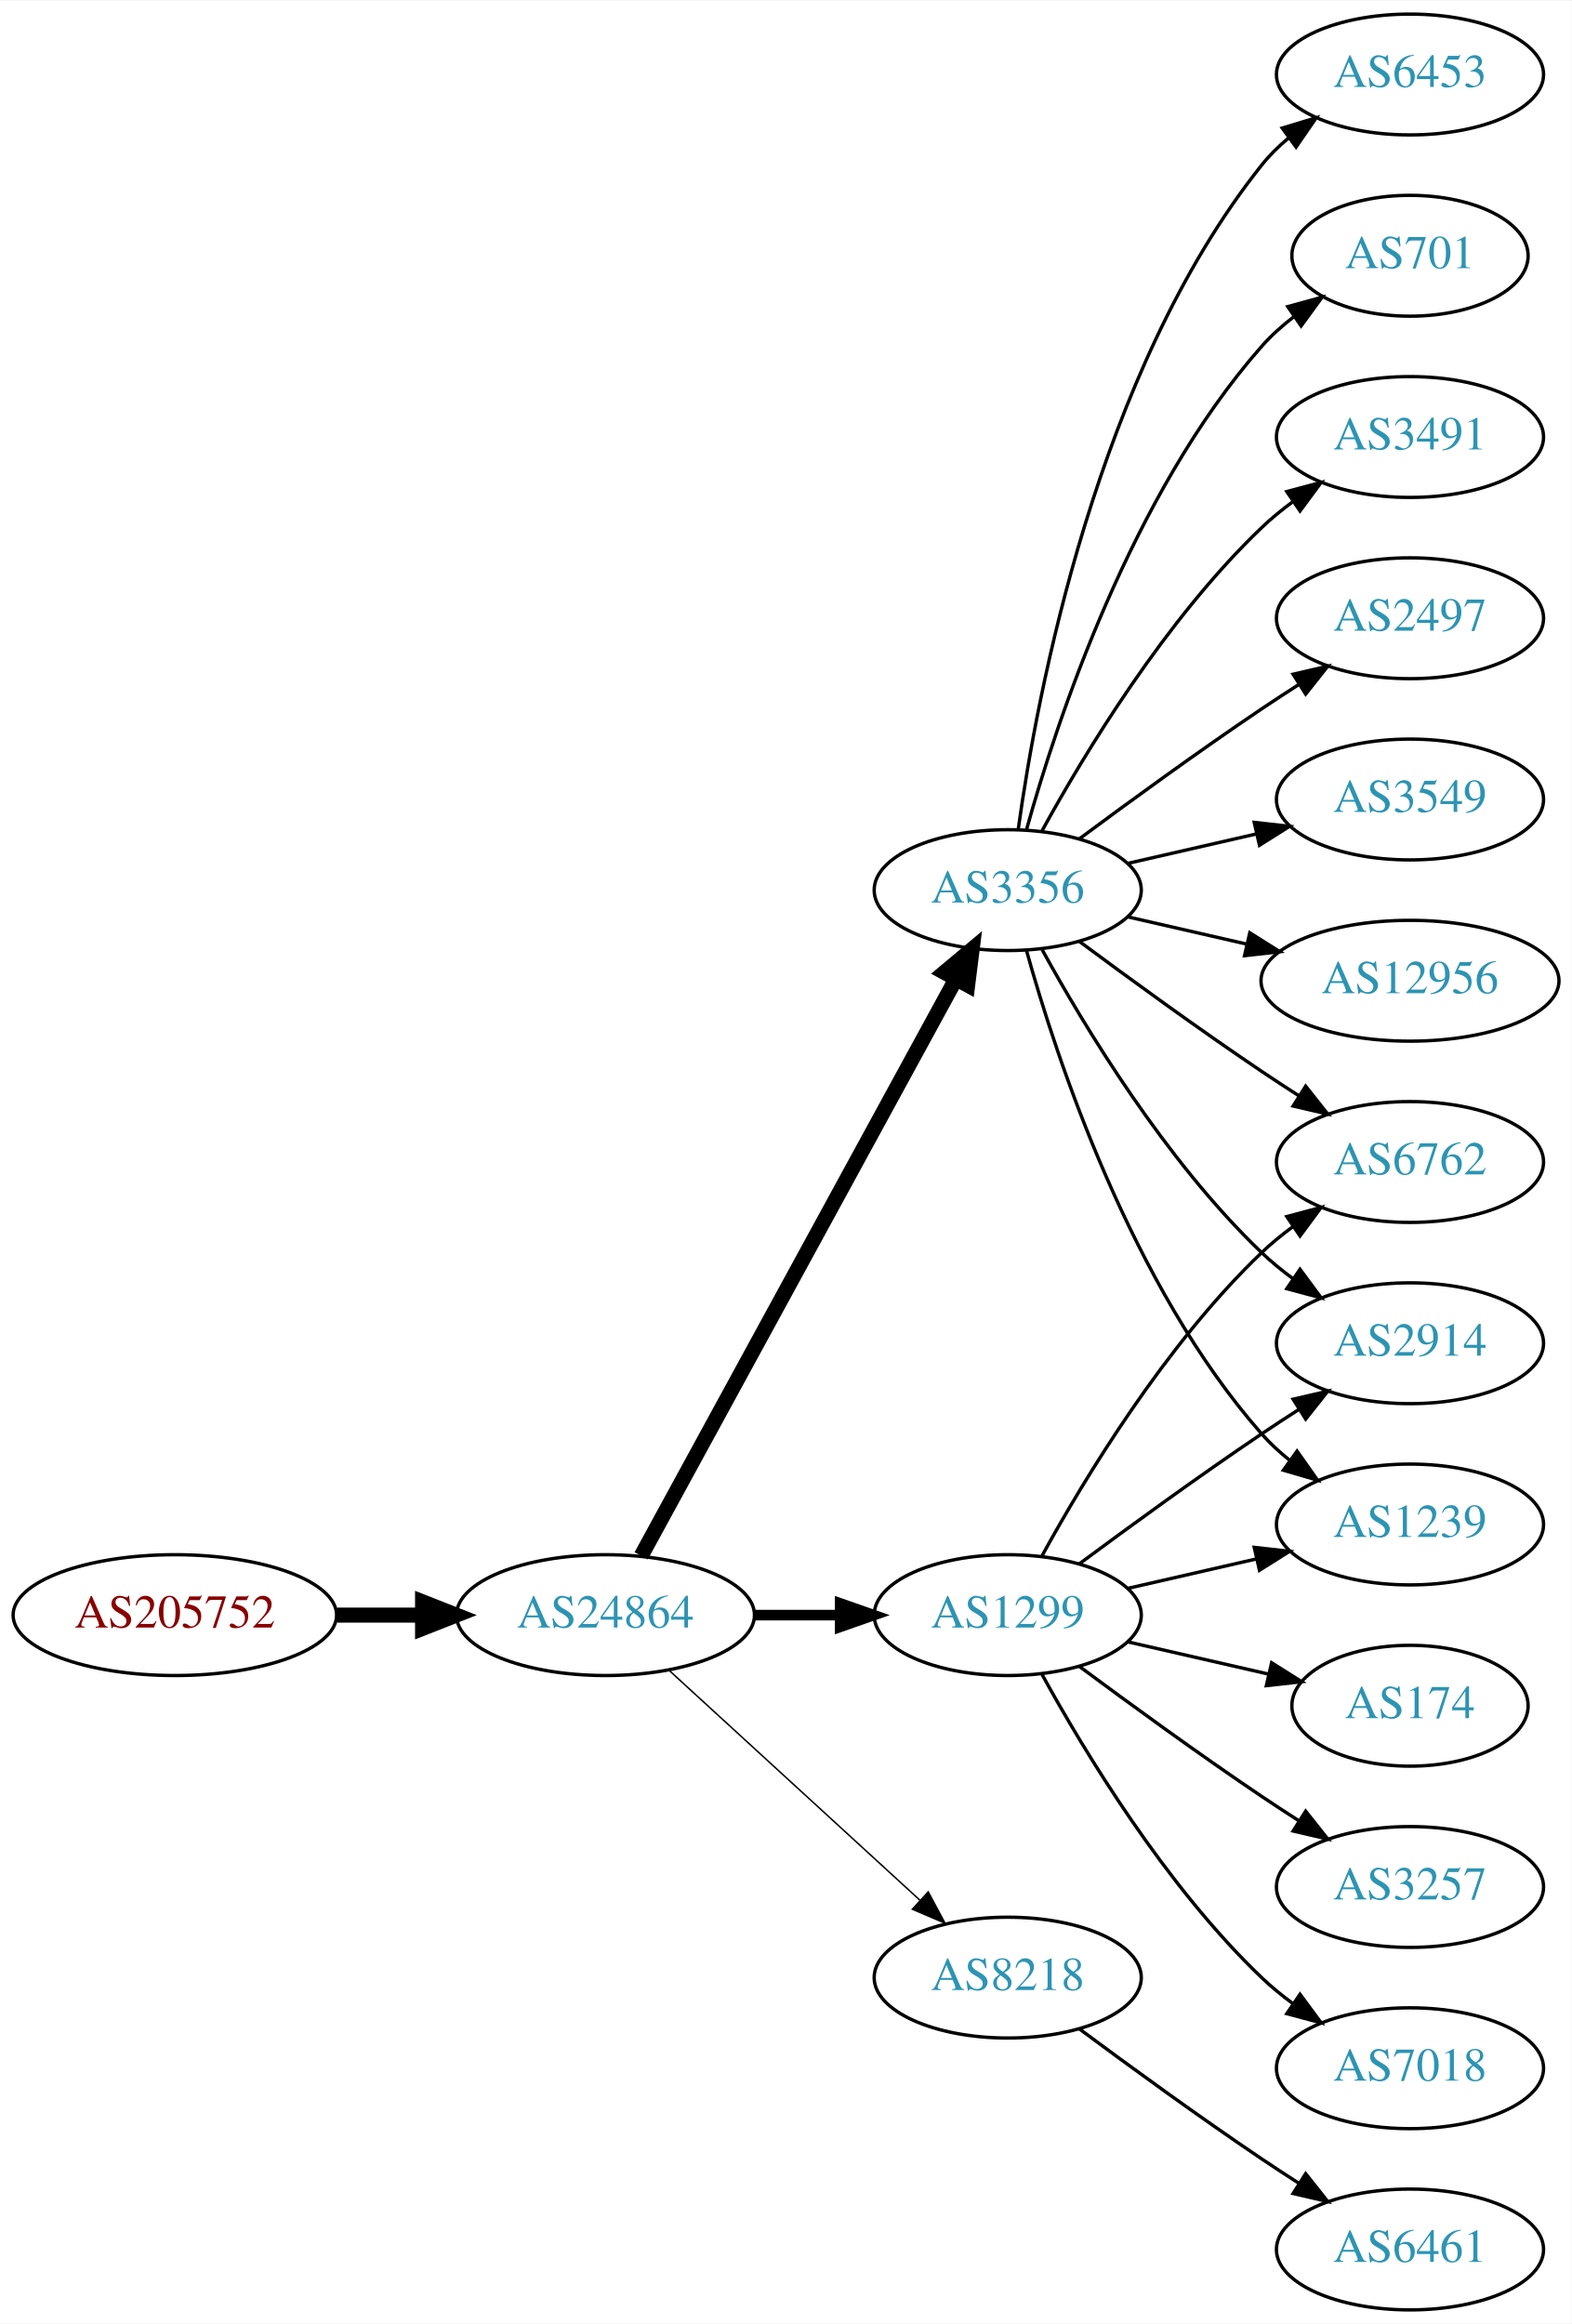
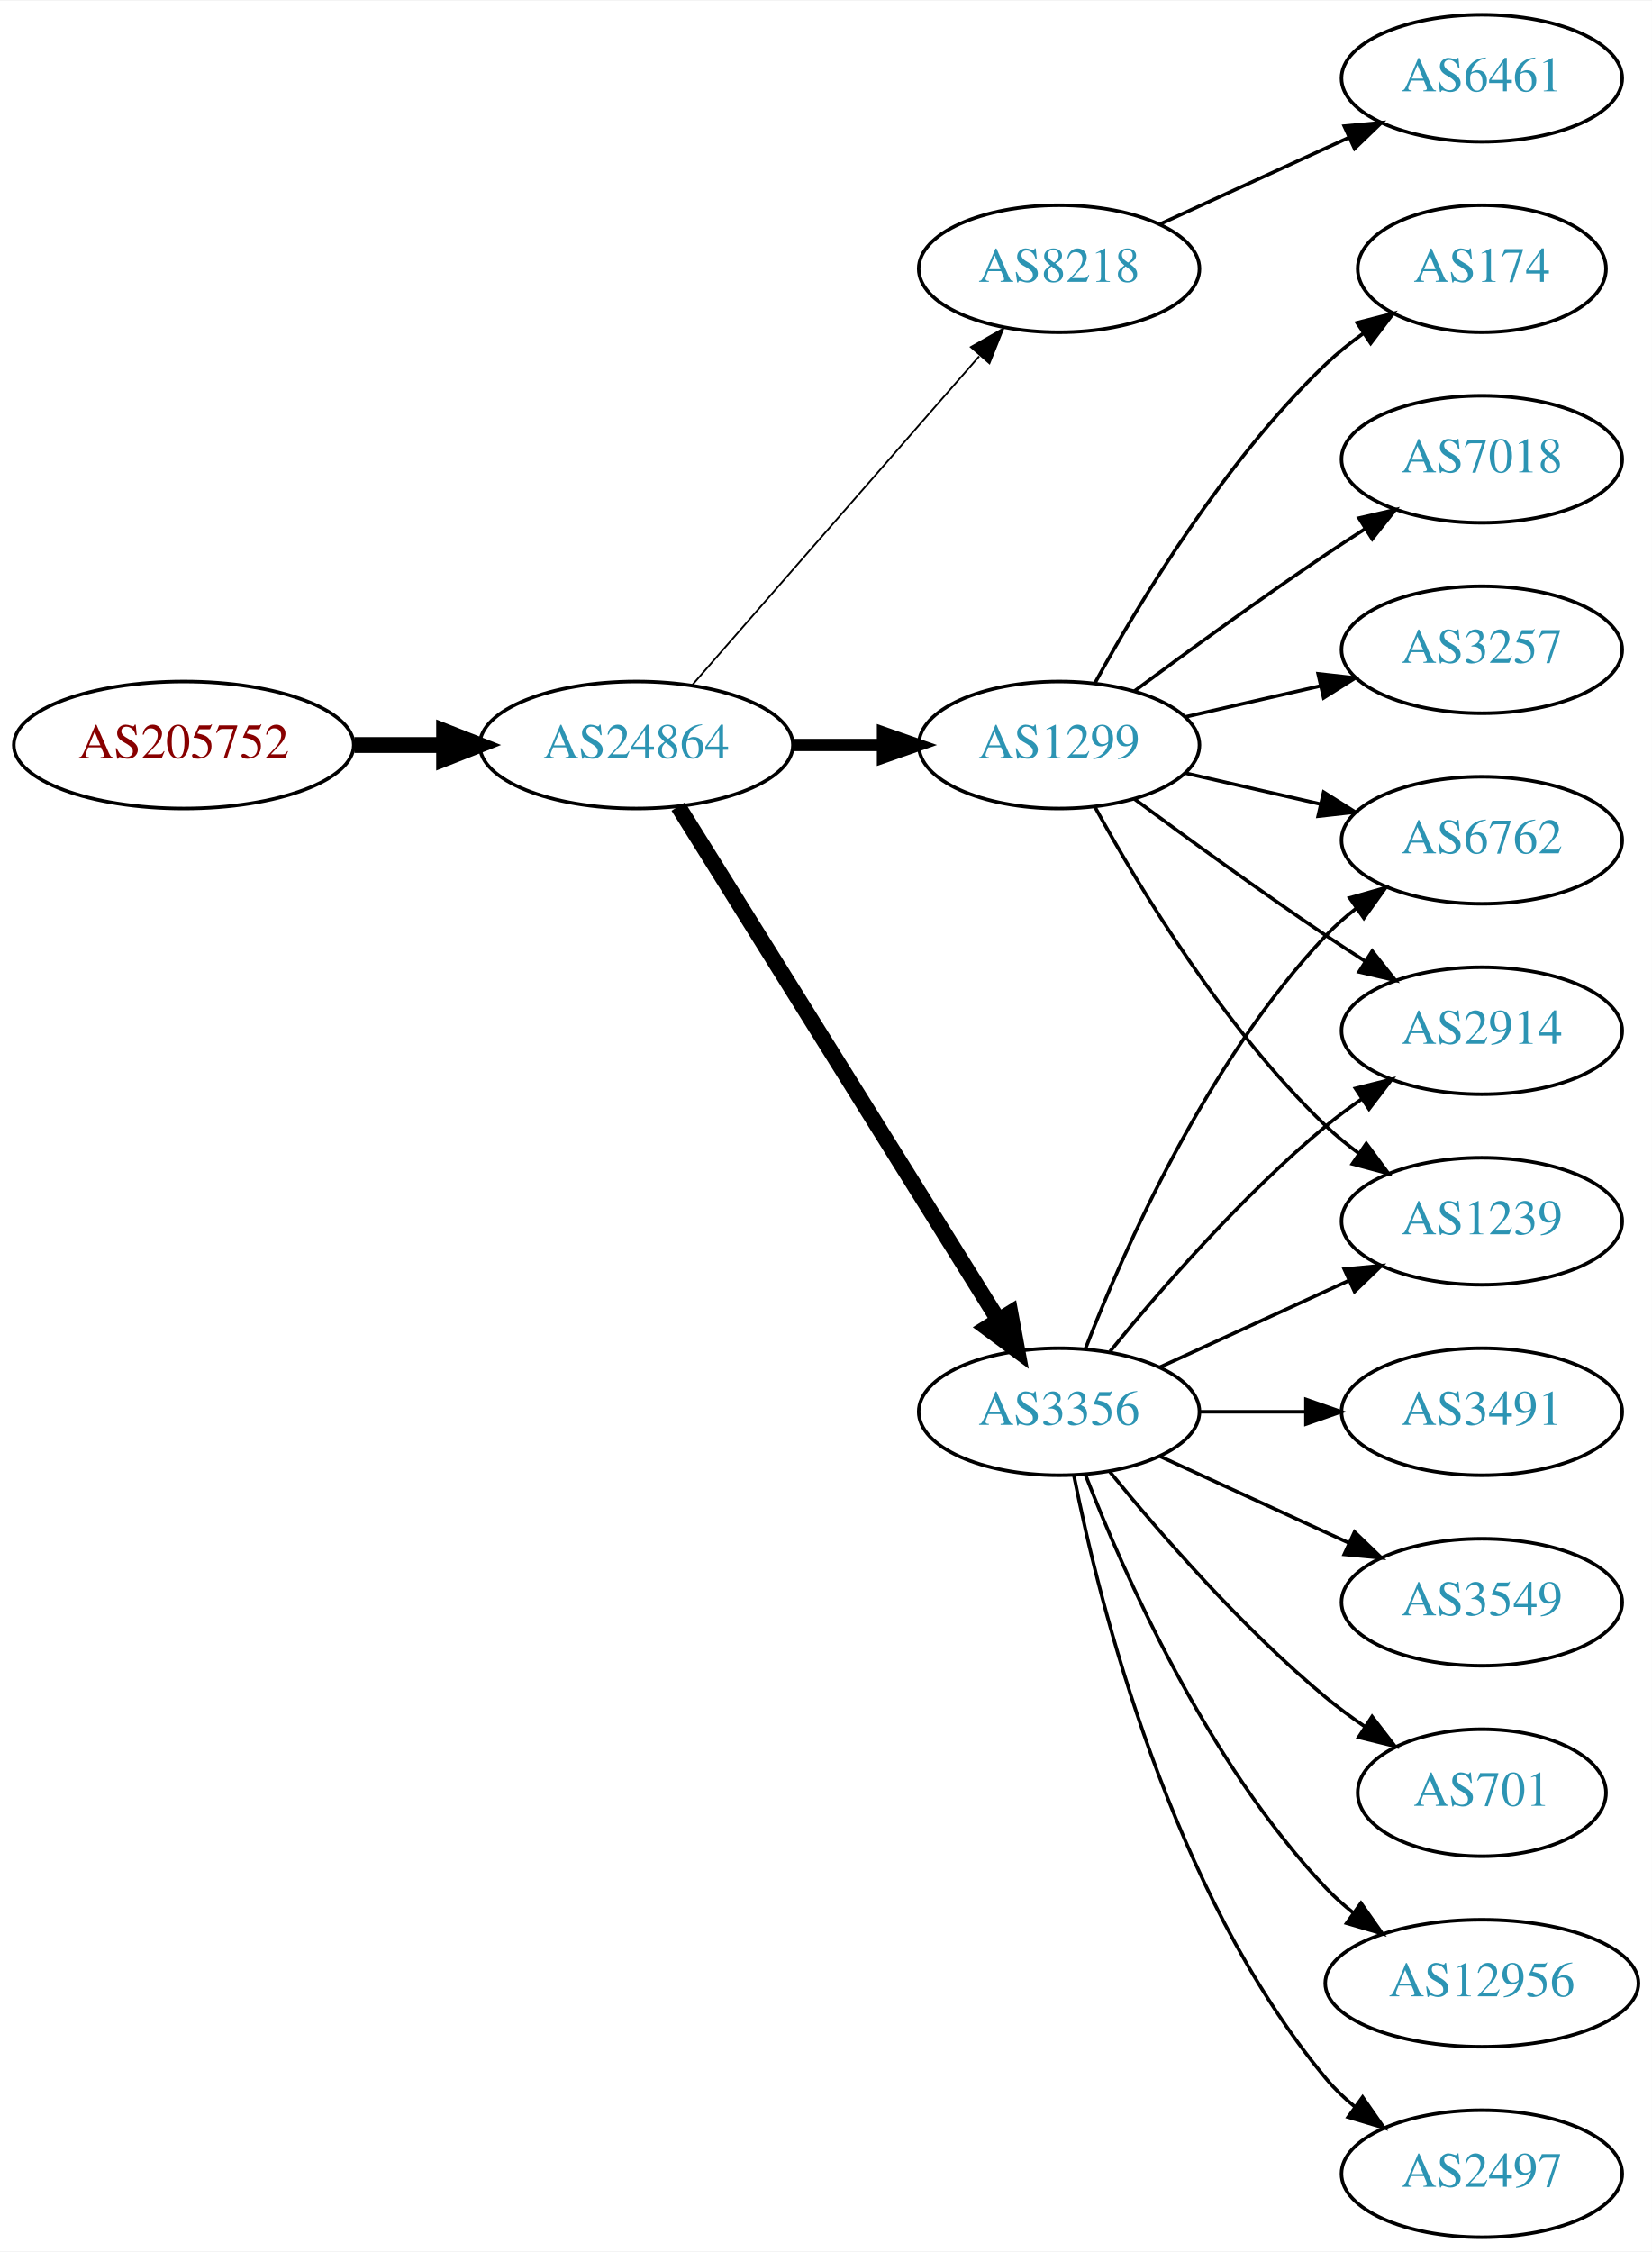
- <svg xmlns="http://www.w3.org/2000/svg" xmlns:xlink="http://www.w3.org/1999/xlink" width="468pt" height="692pt" viewBox="0.00 0.00 468.27 692.00">
-   <g id="graph0" class="graph" transform="scale(1 1) rotate(0) translate(4 688)">
-     <polygon fill="white" stroke="none" points="-4,4 -4,-688 464.269,-688 464.269,4 -4,4" />
+ <svg xmlns="http://www.w3.org/2000/svg" xmlns:xlink="http://www.w3.org/1999/xlink" width="468pt" height="638pt" viewBox="0.00 0.00 468.27 638.00">
+   <g id="graph0" class="graph" transform="scale(1 1) rotate(0) translate(4 634)">
+     <polygon fill="white" stroke="none" points="-4,4 -4,-634 464.269,-634 464.269,4 -4,4" />
    <g id="node1" class="node">
      <g id="a_node1">
        <a xlink:href="/asn/205752" xlink:title="AS205752 ~ S&amp;T AG [AT]">
-           <ellipse fill="#ffffff" stroke="black" cx="48.096" cy="-207" rx="48.192" ry="18" />
-           <text text-anchor="middle" x="48.096" y="-203.3" font-family="Times,serif" font-size="14.00" fill="#880000">AS205752</text>
+           <ellipse fill="#ffffff" stroke="black" cx="48.096" cy="-423" rx="48.192" ry="18" />
+           <text text-anchor="middle" x="48.096" y="-419.3" font-family="Times,serif" font-size="14.00" fill="#880000">AS205752</text>
        </a>
      </g>
    </g>
    <g id="node2" class="node">
      <g id="a_node2">
        <a xlink:href="/asn/24864" xlink:title="AS24864 ~ Raiffeisen Informatik GmbH [AT]">
-           <ellipse fill="#ffffff" stroke="black" cx="176.388" cy="-207" rx="44.393" ry="18" />
-           <text text-anchor="middle" x="176.388" y="-203.3" font-family="Times,serif" font-size="14.00" fill="#2c94b3">AS24864</text>
+           <ellipse fill="#ffffff" stroke="black" cx="176.388" cy="-423" rx="44.393" ry="18" />
+           <text text-anchor="middle" x="176.388" y="-419.3" font-family="Times,serif" font-size="14.00" fill="#2c94b3">AS24864</text>
        </a>
      </g>
    </g>
    <g id="edge1" class="edge">
-       <path fill="none" stroke="black" stroke-width="4.5" d="M96.481,-207C104.742,-207 113.386,-207 121.799,-207" />
-       <polygon fill="black" stroke="black" stroke-width="4.5" points="121.904,-210.938 131.904,-207 121.904,-203.063 121.904,-210.938" />
+       <path fill="none" stroke="black" stroke-width="4.5" d="M96.481,-423C104.742,-423 113.386,-423 121.799,-423" />
+       <polygon fill="black" stroke="black" stroke-width="4.5" points="121.904,-426.938 131.904,-423 121.904,-419.063 121.904,-426.938" />
    </g>
    <g id="node3" class="node">
      <g id="a_node3">
-         <a xlink:href="/asn/1299" xlink:title="AS1299 ~ Telia Carrier [EU]">
-           <ellipse fill="#ffffff" stroke="black" cx="296.23" cy="-207" rx="39.794" ry="18" />
-           <text text-anchor="middle" x="296.23" y="-203.3" font-family="Times,serif" font-size="14.00" fill="#2c94b3">AS1299</text>
+         <a xlink:href="/asn/8218" xlink:title="AS8218 ~ legacy Neotelecoms [FR]">
+           <ellipse fill="#ffffff" stroke="black" cx="296.23" cy="-558" rx="39.794" ry="18" />
+           <text text-anchor="middle" x="296.23" y="-554.3" font-family="Times,serif" font-size="14.00" fill="#2c94b3">AS8218</text>
        </a>
      </g>
    </g>
    <g id="edge2" class="edge">
-       <path fill="none" stroke="black" stroke-width="3.15" d="M220.599,-207C228.911,-207 237.674,-207 246.156,-207" />
-       <polygon fill="black" stroke="black" stroke-width="3.15" points="246.315,-210.5 256.315,-207 246.315,-203.5 246.315,-210.5" />
+       <path fill="none" stroke="black" stroke-width="0.5" d="M192.312,-440.098C212.855,-463.631 249.974,-506.155 273.571,-533.187" />
+       <polygon fill="black" stroke="black" stroke-width="0.5" points="271.214,-535.809 280.426,-541.041 276.487,-531.206 271.214,-535.809" />
    </g>
    <g id="node4" class="node">
      <g id="a_node4">
        <a xlink:href="/asn/3356" xlink:title="AS3356 ~ Level 3 Parent, LLC [US]">
-           <ellipse fill="#ffffff" stroke="black" cx="296.23" cy="-423" rx="39.794" ry="18" />
-           <text text-anchor="middle" x="296.23" y="-419.3" font-family="Times,serif" font-size="14.00" fill="#2c94b3">AS3356</text>
+           <ellipse fill="#ffffff" stroke="black" cx="296.23" cy="-234" rx="39.794" ry="18" />
+           <text text-anchor="middle" x="296.23" y="-230.3" font-family="Times,serif" font-size="14.00" fill="#2c94b3">AS3356</text>
        </a>
      </g>
    </g>
    <g id="edge3" class="edge">
-       <path fill="none" stroke="black" stroke-width="4.5" d="M187.031,-224.676C207.713,-262.584 256.425,-351.873 280.805,-396.559" />
-       <polygon fill="black" stroke="black" stroke-width="4.5" points="277.373,-398.49 285.619,-405.383 284.286,-394.718 277.373,-398.49" />
+       <path fill="none" stroke="black" stroke-width="4.5" d="M188.263,-405.558C209.046,-372.225 254.507,-299.314 278.935,-260.134" />
+       <polygon fill="black" stroke="black" stroke-width="4.5" points="282.432,-261.969 284.381,-251.4 275.749,-257.802 282.432,-261.969" />
    </g>
    <g id="node5" class="node">
      <g id="a_node5">
-         <a xlink:href="/asn/8218" xlink:title="AS8218 ~ legacy Neotelecoms [FR]">
-           <ellipse fill="#ffffff" stroke="black" cx="296.23" cy="-99" rx="39.794" ry="18" />
-           <text text-anchor="middle" x="296.23" y="-95.3" font-family="Times,serif" font-size="14.00" fill="#2c94b3">AS8218</text>
+         <a xlink:href="/asn/1299" xlink:title="AS1299 ~ Telia Carrier [EU]">
+           <ellipse fill="#ffffff" stroke="black" cx="296.23" cy="-423" rx="39.794" ry="18" />
+           <text text-anchor="middle" x="296.23" y="-419.3" font-family="Times,serif" font-size="14.00" fill="#2c94b3">AS1299</text>
        </a>
      </g>
    </g>
    <g id="edge4" class="edge">
-       <path fill="none" stroke="black" stroke-width="0.45" d="M195.285,-190.597C215.214,-172.333 247.571,-142.678 270.048,-122.079" />
-       <polygon fill="black" stroke="black" stroke-width="0.45" points="272.543,-124.54 277.55,-115.203 267.813,-119.38 272.543,-124.54" />
+       <path fill="none" stroke="black" stroke-width="3.5" d="M220.599,-423C228.911,-423 237.674,-423 246.156,-423" />
+       <polygon fill="black" stroke="black" stroke-width="3.5" points="246.315,-426.5 256.315,-423 246.315,-419.5 246.315,-426.5" />
+     </g>
+     <g id="node6" class="node">
+       <g id="a_node6">
+         <a xlink:href="/asn/6461" xlink:title="AS6461 ~ Zayo Bandwidth [US]">
+           <ellipse fill="#ffffff" stroke="black" cx="416.073" cy="-612" rx="39.794" ry="18" />
+           <text text-anchor="middle" x="416.073" y="-608.3" font-family="Times,serif" font-size="14.00" fill="#2c94b3">AS6461</text>
+         </a>
+       </g>
+     </g>
+     <g id="edge5" class="edge">
+       <path fill="none" stroke="black" d="M324.859,-570.661C340.816,-577.973 361.087,-587.261 378.369,-595.181" />
+       <polygon fill="black" stroke="black" points="377.068,-598.435 387.617,-599.419 379.984,-592.071 377.068,-598.435" />
+     </g>
+     <g id="node7" class="node">
+       <g id="a_node7">
+         <a xlink:href="/asn/3549" xlink:title="AS3549 ~ Level 3 Parent, LLC [US]">
+           <ellipse fill="#ffffff" stroke="black" cx="416.073" cy="-180" rx="39.794" ry="18" />
+           <text text-anchor="middle" x="416.073" y="-176.3" font-family="Times,serif" font-size="14.00" fill="#2c94b3">AS3549</text>
+         </a>
+       </g>
+     </g>
+     <g id="edge6" class="edge">
+       <path fill="none" stroke="black" d="M324.859,-221.339C340.816,-214.027 361.087,-204.739 378.369,-196.819" />
+       <polygon fill="black" stroke="black" points="379.984,-199.929 387.617,-192.581 377.068,-193.565 379.984,-199.929" />
+     </g>
+     <g id="node8" class="node">
+       <g id="a_node8">
+         <a xlink:href="/asn/6762" xlink:title="AS6762 ~ TELECOM ITALIA SPARKLE S.p.A. [IT]">
+           <ellipse fill="#ffffff" stroke="black" cx="416.073" cy="-396" rx="39.794" ry="18" />
+           <text text-anchor="middle" x="416.073" y="-392.3" font-family="Times,serif" font-size="14.00" fill="#2c94b3">AS6762</text>
+         </a>
+       </g>
+     </g>
+     <g id="edge7" class="edge">
+       <path fill="none" stroke="black" d="M303.753,-251.994C314.504,-279.728 338.161,-333.429 371.877,-369 374.462,-371.728 377.38,-374.294 380.448,-376.677" />
+       <polygon fill="black" stroke="black" points="378.602,-379.658 388.797,-382.543 382.627,-373.93 378.602,-379.658" />
    </g>
    <g id="node9" class="node">
      <g id="a_node9">
-         <a xlink:href="/asn/6762" xlink:title="AS6762 ~ TELECOM ITALIA SPARKLE S.p.A. [IT]">
-           <ellipse fill="#ffffff" stroke="black" cx="416.073" cy="-342" rx="39.794" ry="18" />
-           <text text-anchor="middle" x="416.073" y="-338.3" font-family="Times,serif" font-size="14.00" fill="#2c94b3">AS6762</text>
-         </a>
-       </g>
-     </g>
-     <g id="edge18" class="edge">
-       <path fill="none" stroke="black" d="M306.471,-224.713C319.017,-247.561 343.194,-287.611 371.877,-315 374.745,-317.739 377.934,-320.347 381.243,-322.785" />
-       <polygon fill="black" stroke="black" points="379.366,-325.742 389.602,-328.477 383.306,-319.956 379.366,-325.742" />
+         <a xlink:href="/asn/701" xlink:title="AS701 ~ UUNET [US]">
+           <ellipse fill="#ffffff" stroke="black" cx="416.073" cy="-126" rx="35.194" ry="18" />
+           <text text-anchor="middle" x="416.073" y="-122.3" font-family="Times,serif" font-size="14.00" fill="#2c94b3">AS701</text>
+         </a>
+       </g>
+     </g>
+     <g id="edge8" class="edge">
+       <path fill="none" stroke="black" d="M310.649,-216.935C324.764,-199.625 348.178,-172.655 371.877,-153 375.34,-150.128 379.132,-147.331 382.987,-144.692" />
+       <polygon fill="black" stroke="black" points="384.948,-147.592 391.419,-139.203 381.129,-141.725 384.948,-147.592" />
    </g>
    <g id="node10" class="node">
      <g id="a_node10">
-         <a xlink:href="/asn/2914" xlink:title="AS2914 ~ NTT America, Inc. [US]">
-           <ellipse fill="#ffffff" stroke="black" cx="416.073" cy="-288" rx="39.794" ry="18" />
-           <text text-anchor="middle" x="416.073" y="-284.3" font-family="Times,serif" font-size="14.00" fill="#2c94b3">AS2914</text>
-         </a>
-       </g>
-     </g>
-     <g id="edge14" class="edge">
-       <path fill="none" stroke="black" d="M317.56,-222.277C332.423,-233.304 353.167,-248.407 371.877,-261 375.426,-263.389 379.176,-265.839 382.924,-268.242" />
-       <polygon fill="black" stroke="black" points="381.251,-271.325 391.573,-273.712 384.993,-265.409 381.251,-271.325" />
+         <a xlink:href="/asn/12956" xlink:title="AS12956 ~ TELXIUS [ES]">
+           <ellipse fill="#ffffff" stroke="black" cx="416.073" cy="-72" rx="44.393" ry="18" />
+           <text text-anchor="middle" x="416.073" y="-68.3" font-family="Times,serif" font-size="14.00" fill="#2c94b3">AS12956</text>
+         </a>
+       </g>
+     </g>
+     <g id="edge9" class="edge">
+       <path fill="none" stroke="black" d="M303.753,-216.006C314.504,-188.272 338.161,-134.571 371.877,-99 374.261,-96.485 376.927,-94.107 379.733,-91.883" />
+       <polygon fill="black" stroke="black" points="381.802,-94.707 387.895,-86.039 377.727,-89.015 381.802,-94.707" />
+     </g>
+     <g id="node11" class="node">
+       <g id="a_node11">
+         <a xlink:href="/asn/2497" xlink:title="AS2497 ~ Internet Initiative Japan Inc. [JP]">
+           <ellipse fill="#ffffff" stroke="black" cx="416.073" cy="-18" rx="39.794" ry="18" />
+           <text text-anchor="middle" x="416.073" y="-14.3" font-family="Times,serif" font-size="14.00" fill="#2c94b3">AS2497</text>
+         </a>
+       </g>
+     </g>
+     <g id="edge10" class="edge">
+       <path fill="none" stroke="black" d="M300.429,-215.927C307.592,-179.859 327.867,-97.875 371.877,-45 374.281,-42.111 377.078,-39.437 380.07,-36.987" />
+       <polygon fill="black" stroke="black" points="382.26,-39.722 388.313,-31.027 378.159,-34.05 382.26,-39.722" />
    </g>
    <g id="node12" class="node">
      <g id="a_node12">
+         <a xlink:href="/asn/3491" xlink:title="AS3491 ~ PCCW Global, Inc. [US]">
+           <ellipse fill="#ffffff" stroke="black" cx="416.073" cy="-234" rx="39.794" ry="18" />
+           <text text-anchor="middle" x="416.073" y="-230.3" font-family="Times,serif" font-size="14.00" fill="#2c94b3">AS3491</text>
+         </a>
+       </g>
+     </g>
+     <g id="edge11" class="edge">
+       <path fill="none" stroke="black" d="M336.143,-234C345.696,-234 356.046,-234 366.008,-234" />
+       <polygon fill="black" stroke="black" points="366.201,-237.5 376.201,-234 366.201,-230.5 366.201,-237.5" />
+     </g>
+     <g id="node13" class="node">
+       <g id="a_node13">
+         <a xlink:href="/asn/2914" xlink:title="AS2914 ~ NTT America, Inc. [US]">
+           <ellipse fill="#ffffff" stroke="black" cx="416.073" cy="-342" rx="39.794" ry="18" />
+           <text text-anchor="middle" x="416.073" y="-338.3" font-family="Times,serif" font-size="14.00" fill="#2c94b3">AS2914</text>
+         </a>
+       </g>
+     </g>
+     <g id="edge12" class="edge">
+       <path fill="none" stroke="black" d="M310.649,-251.065C324.764,-268.375 348.178,-295.345 371.877,-315 375.093,-317.668 378.594,-320.27 382.164,-322.741" />
+       <polygon fill="black" stroke="black" points="380.242,-325.666 390.52,-328.236 384.088,-319.817 380.242,-325.666" />
+     </g>
+     <g id="node14" class="node">
+       <g id="a_node14">
        <a xlink:href="/asn/1239" xlink:title="AS1239 ~ Sprint [US]">
-           <ellipse fill="#ffffff" stroke="black" cx="416.073" cy="-234" rx="39.794" ry="18" />
-           <text text-anchor="middle" x="416.073" y="-230.3" font-family="Times,serif" font-size="14.00" fill="#2c94b3">AS1239</text>
-         </a>
-       </g>
-     </g>
-     <g id="edge15" class="edge">
-       <path fill="none" stroke="black" d="M331.949,-214.955C343.949,-217.704 357.57,-220.825 370.263,-223.733" />
-       <polygon fill="black" stroke="black" points="369.665,-227.187 380.194,-226.009 371.229,-220.364 369.665,-227.187" />
+           <ellipse fill="#ffffff" stroke="black" cx="416.073" cy="-288" rx="39.794" ry="18" />
+           <text text-anchor="middle" x="416.073" y="-284.3" font-family="Times,serif" font-size="14.00" fill="#2c94b3">AS1239</text>
+         </a>
+       </g>
+     </g>
+     <g id="edge13" class="edge">
+       <path fill="none" stroke="black" d="M324.859,-246.661C340.816,-253.973 361.087,-263.261 378.369,-271.181" />
+       <polygon fill="black" stroke="black" points="377.068,-274.435 387.617,-275.419 379.984,-268.071 377.068,-274.435" />
+     </g>
+     <g id="edge19" class="edge">
+       <path fill="none" stroke="black" d="M331.949,-415.045C343.949,-412.296 357.57,-409.175 370.263,-406.267" />
+       <polygon fill="black" stroke="black" points="371.229,-409.636 380.194,-403.991 369.665,-402.813 371.229,-409.636" />
+     </g>
+     <g id="edge14" class="edge">
+       <path fill="none" stroke="black" d="M317.56,-407.723C332.423,-396.696 353.167,-381.593 371.877,-369 375.426,-366.611 379.176,-364.161 382.924,-361.758" />
+       <polygon fill="black" stroke="black" points="384.993,-364.591 391.573,-356.288 381.251,-358.675 384.993,-364.591" />
+     </g>
+     <g id="edge17" class="edge">
+       <path fill="none" stroke="black" d="M306.471,-405.287C319.017,-382.439 343.194,-342.389 371.877,-315 374.745,-312.261 377.934,-309.653 381.243,-307.215" />
+       <polygon fill="black" stroke="black" points="383.306,-310.044 389.602,-301.523 379.366,-304.258 383.306,-310.044" />
    </g>
    <g id="node15" class="node">
      <g id="a_node15">
        <a xlink:href="/asn/174" xlink:title="AS174 ~ Cogent Communications [US]">
-           <ellipse fill="#ffffff" stroke="black" cx="416.073" cy="-180" rx="35.194" ry="18" />
-           <text text-anchor="middle" x="416.073" y="-176.3" font-family="Times,serif" font-size="14.00" fill="#2c94b3">AS174</text>
-         </a>
-       </g>
-     </g>
-     <g id="edge16" class="edge">
-       <path fill="none" stroke="black" d="M331.949,-199.045C345.042,-196.045 360.064,-192.604 373.705,-189.478" />
-       <polygon fill="black" stroke="black" points="374.846,-192.807 383.812,-187.162 373.283,-185.984 374.846,-192.807" />
+           <ellipse fill="#ffffff" stroke="black" cx="416.073" cy="-558" rx="35.194" ry="18" />
+           <text text-anchor="middle" x="416.073" y="-554.3" font-family="Times,serif" font-size="14.00" fill="#2c94b3">AS174</text>
+         </a>
+       </g>
+     </g>
+     <g id="edge15" class="edge">
+       <path fill="none" stroke="black" d="M306.471,-440.713C319.017,-463.561 343.194,-503.611 371.877,-531 375.131,-534.107 378.797,-537.046 382.584,-539.76" />
+       <polygon fill="black" stroke="black" points="380.686,-542.701 390.952,-545.322 384.561,-536.872 380.686,-542.701" />
    </g>
    <g id="node16" class="node">
      <g id="a_node16">
-         <a xlink:href="/asn/3257" xlink:title="AS3257 ~ GTT [DE]">
-           <ellipse fill="#ffffff" stroke="black" cx="416.073" cy="-126" rx="39.794" ry="18" />
-           <text text-anchor="middle" x="416.073" y="-122.3" font-family="Times,serif" font-size="14.00" fill="#2c94b3">AS3257</text>
-         </a>
-       </g>
-     </g>
-     <g id="edge17" class="edge">
-       <path fill="none" stroke="black" d="M317.56,-191.723C332.423,-180.696 353.167,-165.593 371.877,-153 375.426,-150.611 379.176,-148.161 382.924,-145.758" />
-       <polygon fill="black" stroke="black" points="384.993,-148.591 391.573,-140.288 381.251,-142.675 384.993,-148.591" />
+         <a xlink:href="/asn/7018" xlink:title="AS7018 ~ AT&amp;T Services, Inc. [US]">
+           <ellipse fill="#ffffff" stroke="black" cx="416.073" cy="-504" rx="39.794" ry="18" />
+           <text text-anchor="middle" x="416.073" y="-500.3" font-family="Times,serif" font-size="14.00" fill="#2c94b3">AS7018</text>
+         </a>
+       </g>
+     </g>
+     <g id="edge16" class="edge">
+       <path fill="none" stroke="black" d="M317.56,-438.277C332.423,-449.304 353.167,-464.407 371.877,-477 375.426,-479.389 379.176,-481.839 382.924,-484.242" />
+       <polygon fill="black" stroke="black" points="381.251,-487.325 391.573,-489.712 384.993,-481.409 381.251,-487.325" />
    </g>
    <g id="node17" class="node">
      <g id="a_node17">
-         <a xlink:href="/asn/7018" xlink:title="AS7018 ~ AT&amp;T Services, Inc. [US]">
-           <ellipse fill="#ffffff" stroke="black" cx="416.073" cy="-72" rx="39.794" ry="18" />
-           <text text-anchor="middle" x="416.073" y="-68.3" font-family="Times,serif" font-size="14.00" fill="#2c94b3">AS7018</text>
-         </a>
-       </g>
-     </g>
-     <g id="edge19" class="edge">
-       <path fill="none" stroke="black" d="M306.471,-189.287C319.017,-166.439 343.194,-126.389 371.877,-99 374.745,-96.261 377.934,-93.653 381.243,-91.215" />
-       <polygon fill="black" stroke="black" points="383.306,-94.044 389.602,-85.523 379.366,-88.258 383.306,-94.044" />
-     </g>
-     <g id="node6" class="node">
-       <g id="a_node6">
-         <a xlink:href="/asn/2497" xlink:title="AS2497 ~ Internet Initiative Japan Inc. [JP]">
-           <ellipse fill="#ffffff" stroke="black" cx="416.073" cy="-504" rx="39.794" ry="18" />
-           <text text-anchor="middle" x="416.073" y="-500.3" font-family="Times,serif" font-size="14.00" fill="#2c94b3">AS2497</text>
-         </a>
-       </g>
-     </g>
-     <g id="edge5" class="edge">
-       <path fill="none" stroke="black" d="M317.56,-438.277C332.423,-449.304 353.167,-464.407 371.877,-477 375.426,-479.389 379.176,-481.839 382.924,-484.242" />
-       <polygon fill="black" stroke="black" points="381.251,-487.325 391.573,-489.712 384.993,-481.409 381.251,-487.325" />
-     </g>
-     <g id="node7" class="node">
-       <g id="a_node7">
-         <a xlink:href="/asn/3549" xlink:title="AS3549 ~ Level 3 Parent, LLC [US]">
+         <a xlink:href="/asn/3257" xlink:title="AS3257 ~ GTT [DE]">
          <ellipse fill="#ffffff" stroke="black" cx="416.073" cy="-450" rx="39.794" ry="18" />
-           <text text-anchor="middle" x="416.073" y="-446.3" font-family="Times,serif" font-size="14.00" fill="#2c94b3">AS3549</text>
-         </a>
-       </g>
-     </g>
-     <g id="edge6" class="edge">
+           <text text-anchor="middle" x="416.073" y="-446.3" font-family="Times,serif" font-size="14.00" fill="#2c94b3">AS3257</text>
+         </a>
+       </g>
+     </g>
+     <g id="edge18" class="edge">
      <path fill="none" stroke="black" d="M331.949,-430.955C343.949,-433.704 357.57,-436.825 370.263,-439.733" />
      <polygon fill="black" stroke="black" points="369.665,-443.187 380.194,-442.009 371.229,-436.364 369.665,-443.187" />
    </g>
-     <g id="node8" class="node">
-       <g id="a_node8">
-         <a xlink:href="/asn/12956" xlink:title="AS12956 ~ TELXIUS [ES]">
-           <ellipse fill="#ffffff" stroke="black" cx="416.073" cy="-396" rx="44.393" ry="18" />
-           <text text-anchor="middle" x="416.073" y="-392.3" font-family="Times,serif" font-size="14.00" fill="#2c94b3">AS12956</text>
-         </a>
-       </g>
-     </g>
-     <g id="edge7" class="edge">
-       <path fill="none" stroke="black" d="M331.949,-415.045C343.088,-412.493 355.623,-409.621 367.516,-406.896" />
-       <polygon fill="black" stroke="black" points="368.345,-410.297 377.31,-404.652 366.781,-403.474 368.345,-410.297" />
-     </g>
-     <g id="edge8" class="edge">
-       <path fill="none" stroke="black" d="M317.56,-407.723C332.423,-396.696 353.167,-381.593 371.877,-369 375.426,-366.611 379.176,-364.161 382.924,-361.758" />
-       <polygon fill="black" stroke="black" points="384.993,-364.591 391.573,-356.288 381.251,-358.675 384.993,-364.591" />
-     </g>
-     <g id="edge9" class="edge">
-       <path fill="none" stroke="black" d="M306.471,-405.287C319.017,-382.439 343.194,-342.389 371.877,-315 374.745,-312.261 377.934,-309.653 381.243,-307.215" />
-       <polygon fill="black" stroke="black" points="383.306,-310.044 389.602,-301.523 379.366,-304.258 383.306,-310.044" />
-     </g>
-     <g id="node11" class="node">
-       <g id="a_node11">
-         <a xlink:href="/asn/6453" xlink:title="AS6453 ~ TATA COMMUNICATIONS (AMERICA) INC [US]">
-           <ellipse fill="#ffffff" stroke="black" cx="416.073" cy="-666" rx="39.794" ry="18" />
-           <text text-anchor="middle" x="416.073" y="-662.3" font-family="Times,serif" font-size="14.00" fill="#2c94b3">AS6453</text>
-         </a>
-       </g>
-     </g>
-     <g id="edge10" class="edge">
-       <path fill="none" stroke="black" d="M299.369,-441.17C304.869,-480.974 322.695,-577.233 371.877,-639 374.218,-641.94 376.972,-644.649 379.938,-647.121" />
-       <polygon fill="black" stroke="black" points="378.004,-650.042 388.144,-653.11 382.13,-644.388 378.004,-650.042" />
-     </g>
-     <g id="edge11" class="edge">
-       <path fill="none" stroke="black" d="M301.803,-405.054C310.709,-373.005 332.993,-305.158 371.877,-261 374.361,-258.179 377.21,-255.551 380.236,-253.129" />
-       <polygon fill="black" stroke="black" points="382.422,-255.869 388.525,-247.209 378.353,-250.172 382.422,-255.869" />
-     </g>
-     <g id="node13" class="node">
-       <g id="a_node13">
-         <a xlink:href="/asn/701" xlink:title="AS701 ~ UUNET [US]">
-           <ellipse fill="#ffffff" stroke="black" cx="416.073" cy="-612" rx="35.194" ry="18" />
-           <text text-anchor="middle" x="416.073" y="-608.3" font-family="Times,serif" font-size="14.00" fill="#2c94b3">AS701</text>
-         </a>
-       </g>
-     </g>
-     <g id="edge12" class="edge">
-       <path fill="none" stroke="black" d="M301.803,-440.946C310.709,-472.995 332.993,-540.842 371.877,-585 374.704,-588.211 378.005,-591.172 381.5,-593.864" />
-       <polygon fill="black" stroke="black" points="379.657,-596.845 389.875,-599.645 383.634,-591.084 379.657,-596.845" />
-     </g>
-     <g id="node14" class="node">
-       <g id="a_node14">
-         <a xlink:href="/asn/3491" xlink:title="AS3491 ~ PCCW Global, Inc. [US]">
-           <ellipse fill="#ffffff" stroke="black" cx="416.073" cy="-558" rx="39.794" ry="18" />
-           <text text-anchor="middle" x="416.073" y="-554.3" font-family="Times,serif" font-size="14.00" fill="#2c94b3">AS3491</text>
-         </a>
-       </g>
-     </g>
-     <g id="edge13" class="edge">
-       <path fill="none" stroke="black" d="M306.471,-440.713C319.017,-463.561 343.194,-503.611 371.877,-531 374.745,-533.739 377.934,-536.347 381.243,-538.785" />
-       <polygon fill="black" stroke="black" points="379.366,-541.742 389.602,-544.477 383.306,-535.956 379.366,-541.742" />
-     </g>
-     <g id="node18" class="node">
-       <g id="a_node18">
-         <a xlink:href="/asn/6461" xlink:title="AS6461 ~ Zayo Bandwidth [US]">
-           <ellipse fill="#ffffff" stroke="black" cx="416.073" cy="-18" rx="39.794" ry="18" />
-           <text text-anchor="middle" x="416.073" y="-14.3" font-family="Times,serif" font-size="14.00" fill="#2c94b3">AS6461</text>
-         </a>
-       </g>
-     </g>
-     <g id="edge20" class="edge">
-       <path fill="none" stroke="black" d="M317.56,-83.723C332.423,-72.696 353.167,-57.593 371.877,-45 375.426,-42.611 379.176,-40.161 382.924,-37.758" />
-       <polygon fill="black" stroke="black" points="384.993,-40.591 391.573,-32.288 381.251,-34.675 384.993,-40.591" />
-     </g>
  </g>
</svg>
